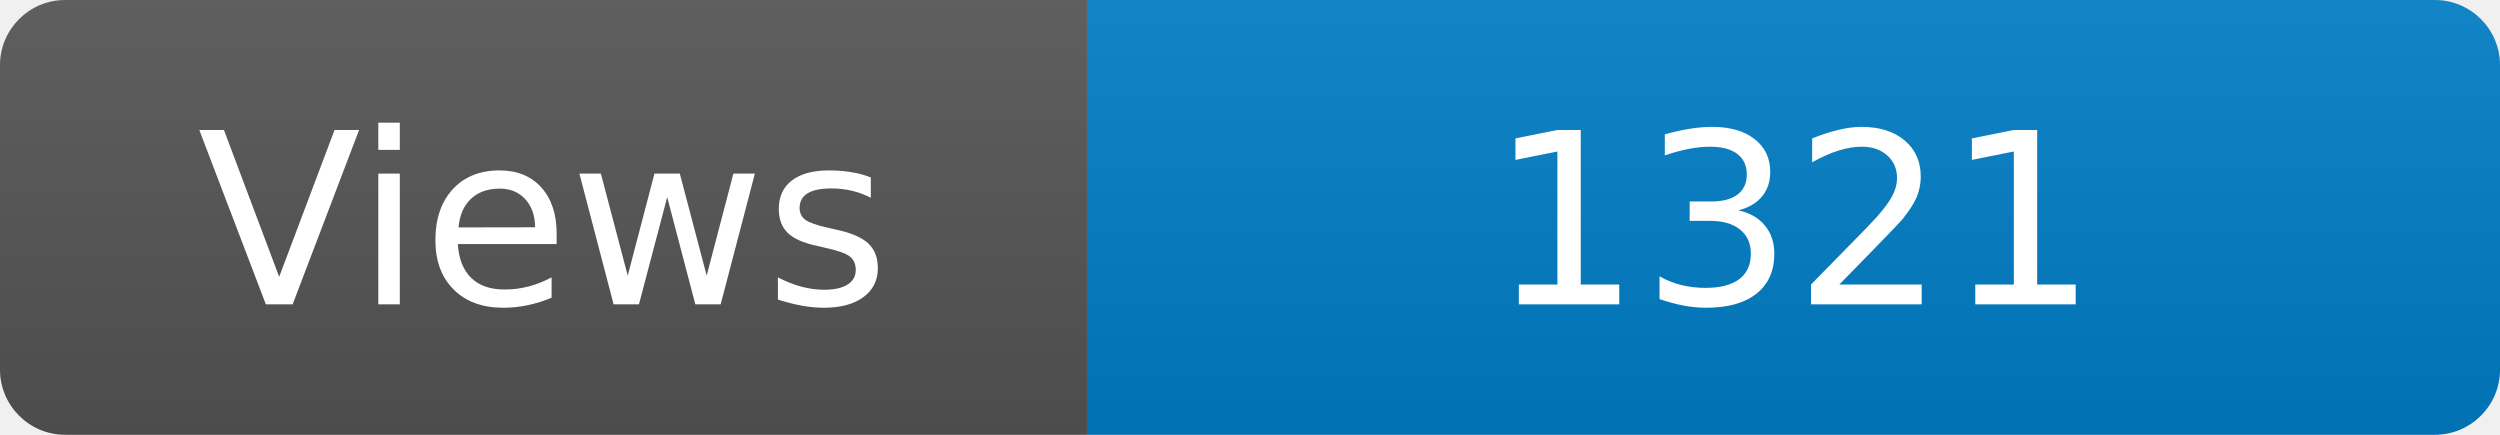
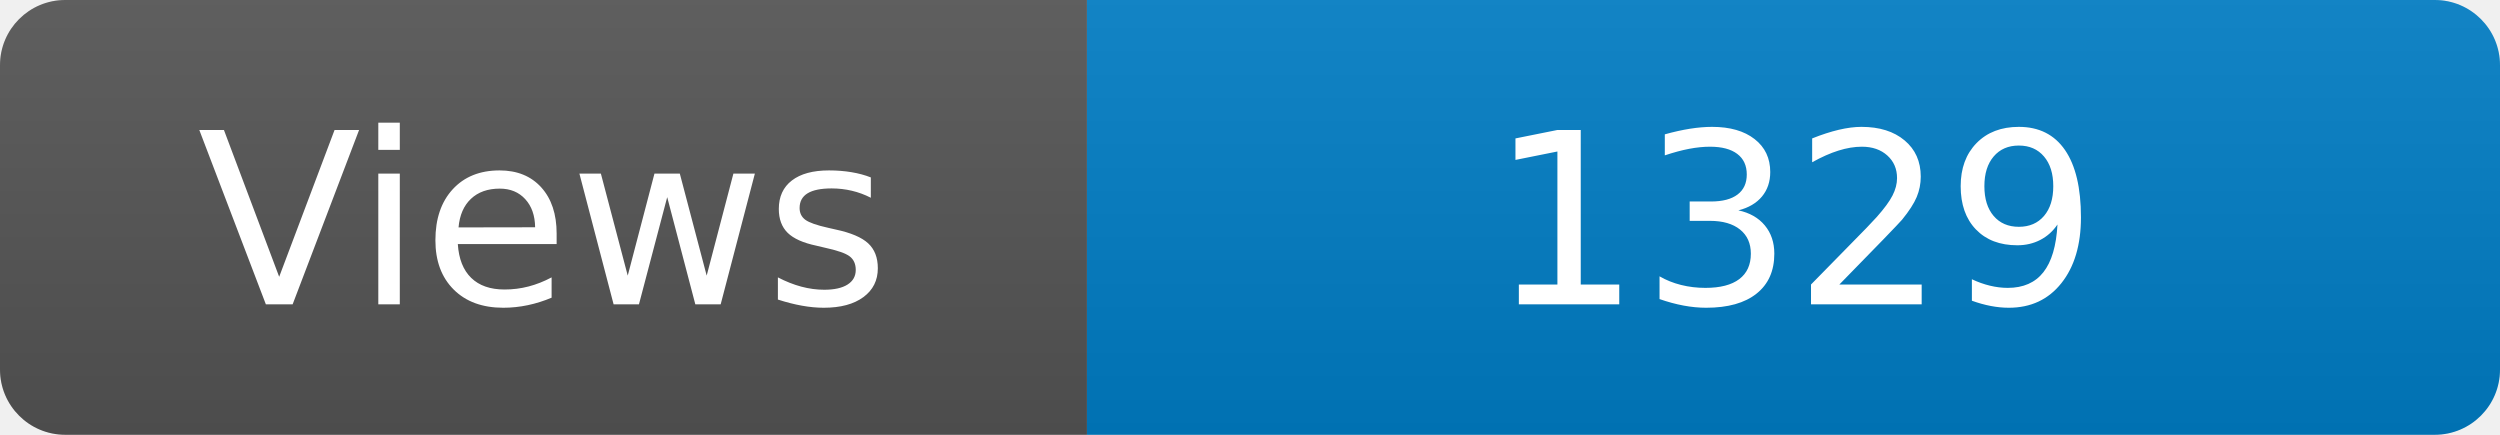
<svg xmlns="http://www.w3.org/2000/svg" width="115" height="20" role="img" aria-label="Maintained?: yes">
  <linearGradient id="s" x2="0" y2="100%">
    <stop offset="0" stop-color="#bbb" stop-opacity=".1" />
    <stop offset="1" stop-opacity=".1" />
  </linearGradient>
  <clipPath id="r">
    <rect width="115" height="20" rx="3" fill="#fff" />
  </clipPath>
  <g clip-path="url(#r)">
    <rect width="50" height="20" fill="#555" />
    <rect x="50" width="160" height="20" fill="#007ec6" />
    <rect width="115" height="20" fill="url(#s)" />
  </g>
  <g fill="#fff" text-anchor="middle" font-family="Verdana,Geneva,DejaVu Sans,sans-serif" font-size="110">
    <text x="250" y="140" transform="scale(.1)" fill="#fff">Views</text>
-     <text x="825" y="140" transform="scale(.1)" fill="#fff">1321</text>
+     <text x="825" y="140" transform="scale(.1)" fill="#fff">1329</text>
  </g>
</svg>
